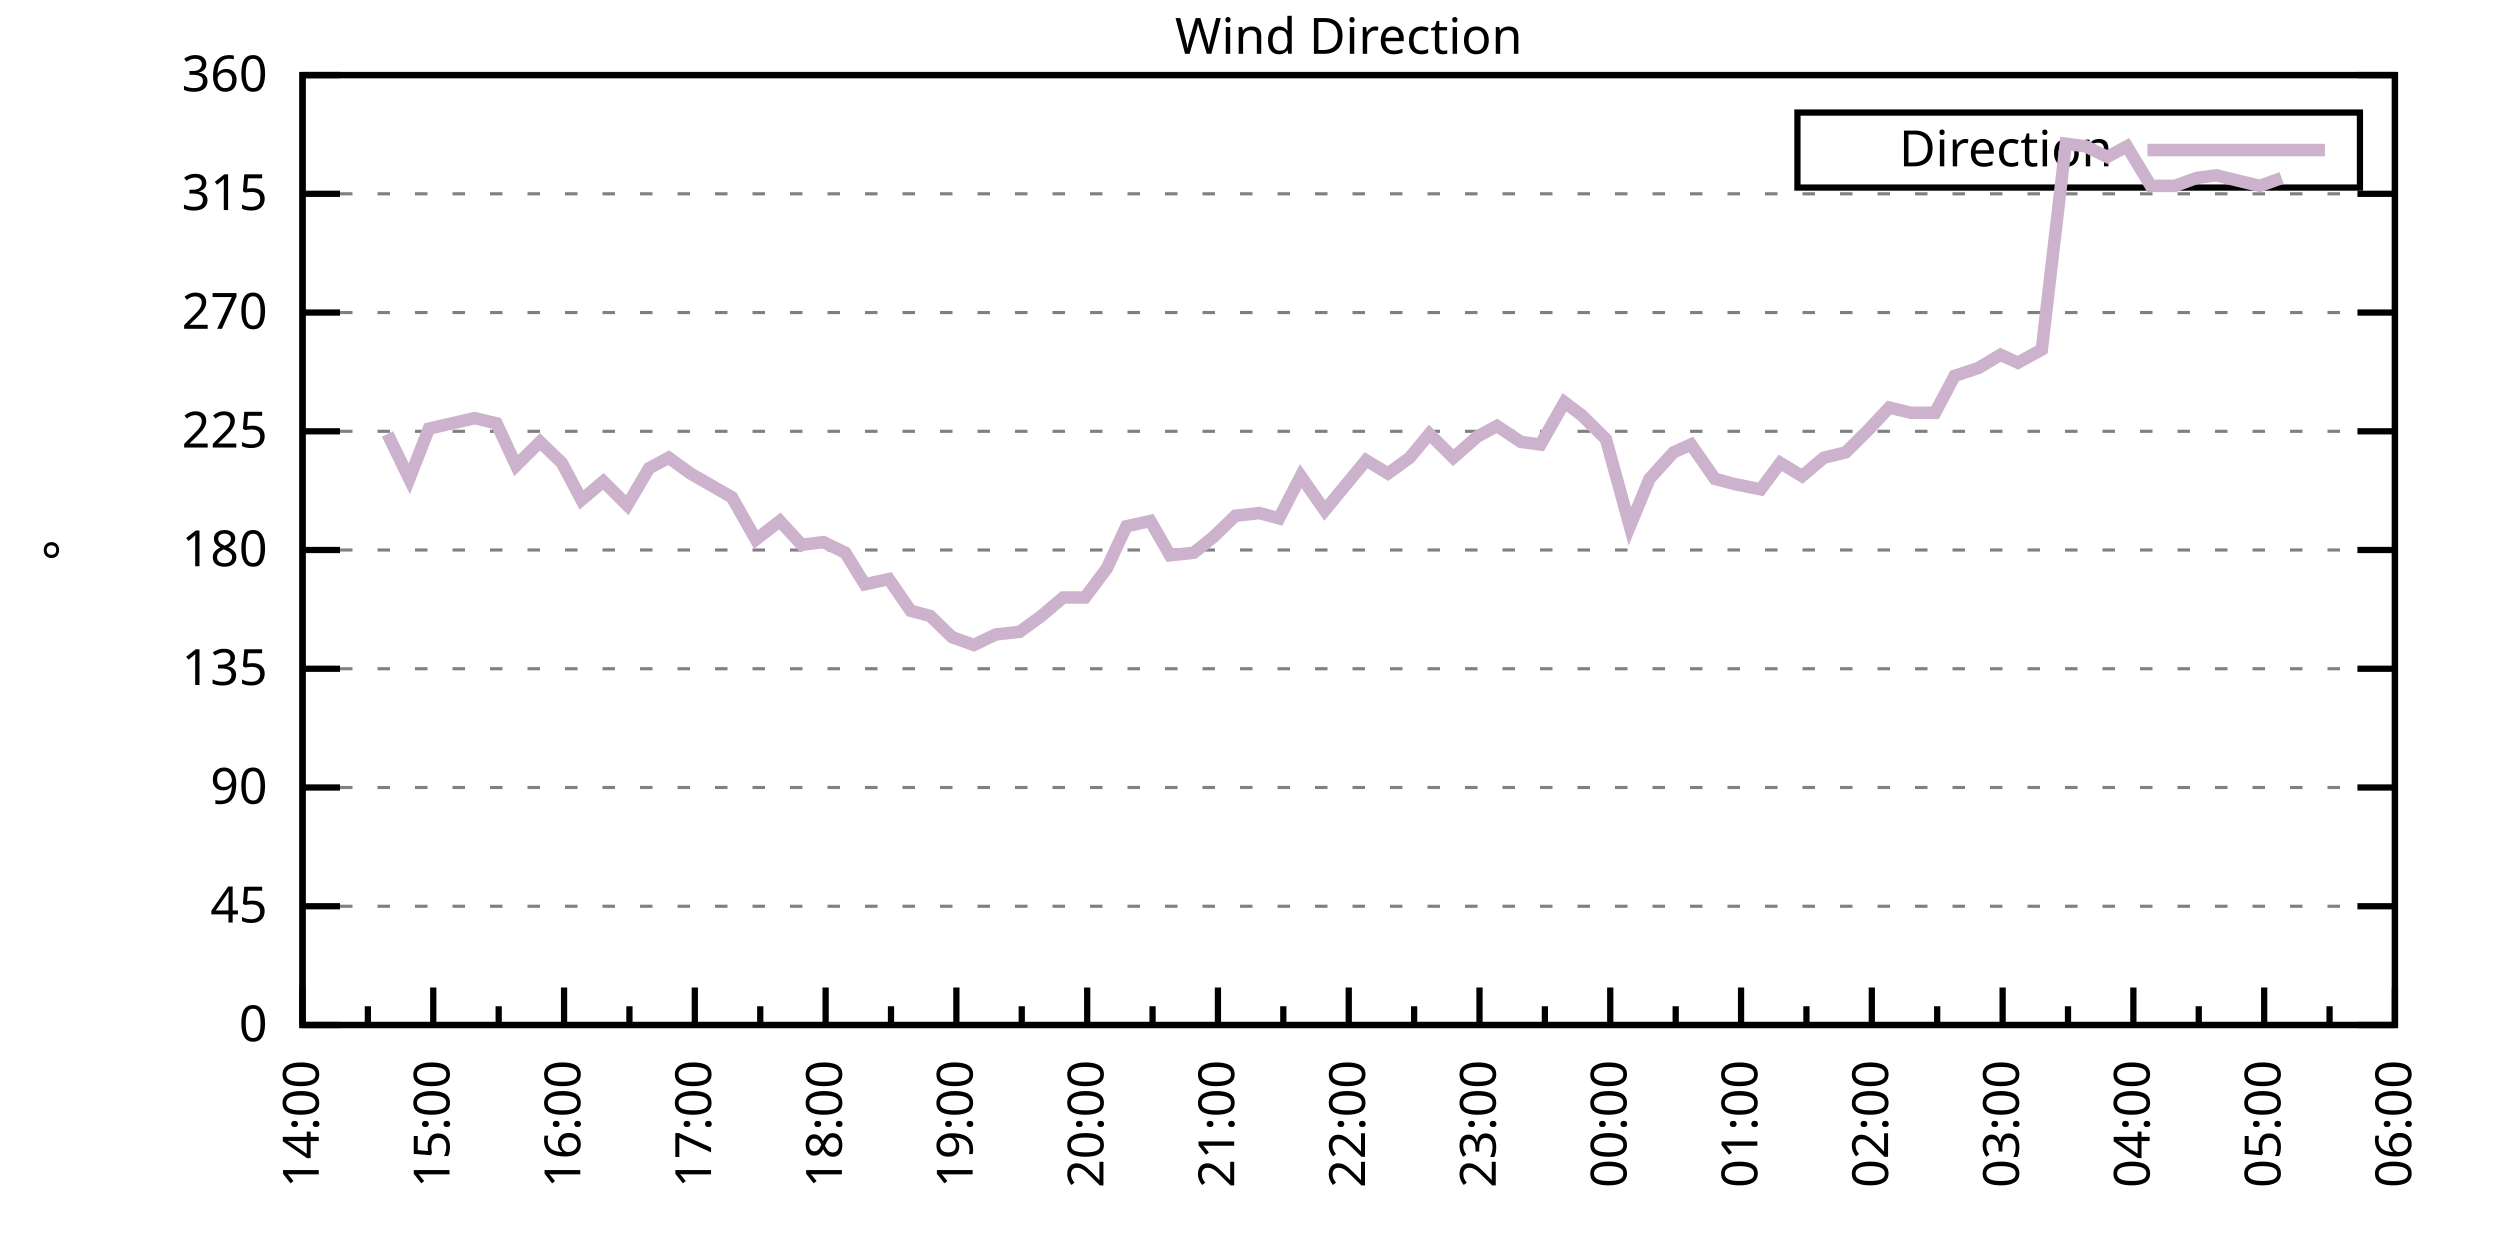
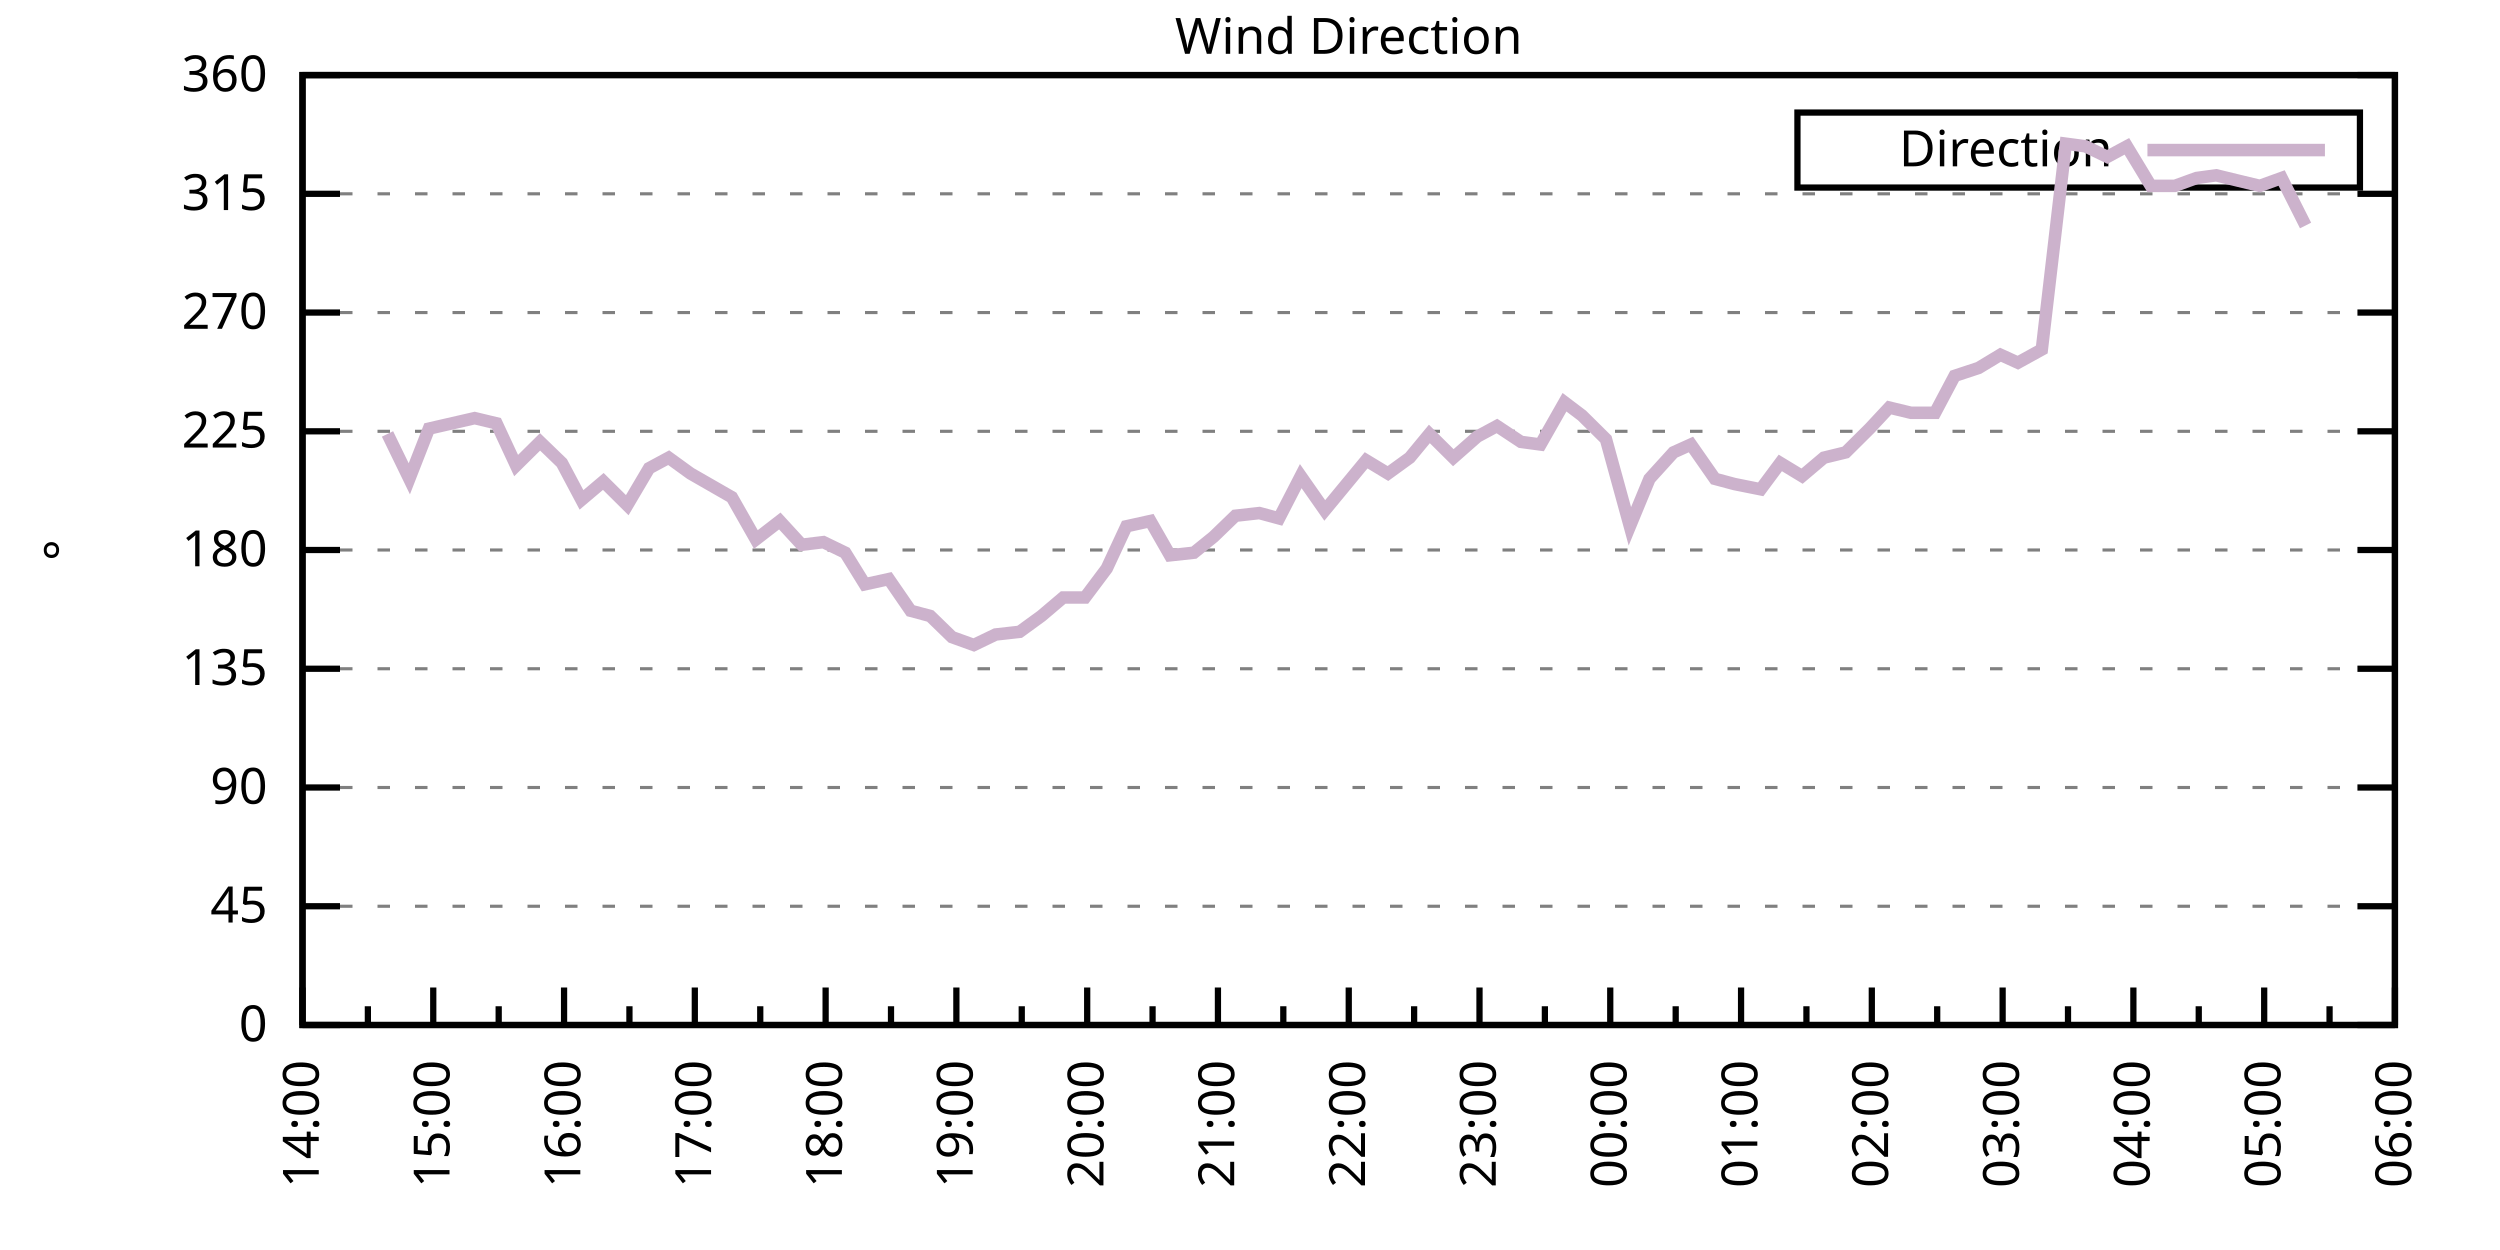
<svg xmlns="http://www.w3.org/2000/svg" xmlns:xlink="http://www.w3.org/1999/xlink" width="400" height="200" viewBox="0 0 400 200">
  <g id="gnuplot_canvas">
    <rect x="0" y="0" width="400" height="200" fill="none" />
    <defs>
      <circle id="gpDot" r="0.5" stroke-width="0.5" stroke="currentColor" />
      <path id="gpPt0" stroke-width="0.333" stroke="currentColor" d="M-1,0 h2 M0,-1 v2" />
      <path id="gpPt1" stroke-width="0.333" stroke="currentColor" d="M-1,-1 L1,1 M1,-1 L-1,1" />
      <path id="gpPt2" stroke-width="0.333" stroke="currentColor" d="M-1,0 L1,0 M0,-1 L0,1 M-1,-1 L1,1 M-1,1 L1,-1" />
      <rect id="gpPt3" stroke-width="0.333" stroke="currentColor" x="-1" y="-1" width="2" height="2" />
      <rect id="gpPt4" stroke-width="0.333" stroke="currentColor" fill="currentColor" x="-1" y="-1" width="2" height="2" />
      <circle id="gpPt5" stroke-width="0.333" stroke="currentColor" cx="0" cy="0" r="1" />
      <use xlink:href="#gpPt5" id="gpPt6" fill="currentColor" stroke="none" />
      <path id="gpPt7" stroke-width="0.333" stroke="currentColor" d="M0,-1.33 L-1.33,0.67 L1.33,0.67 z" />
      <use xlink:href="#gpPt7" id="gpPt8" fill="currentColor" stroke="none" />
      <use xlink:href="#gpPt7" id="gpPt9" stroke="currentColor" transform="rotate(180)" />
      <use xlink:href="#gpPt9" id="gpPt10" fill="currentColor" stroke="none" />
      <use xlink:href="#gpPt3" id="gpPt11" stroke="currentColor" transform="rotate(45)" />
      <use xlink:href="#gpPt11" id="gpPt12" fill="currentColor" stroke="none" />
      <path id="gpPt13" stroke-width="0.333" stroke="currentColor" d="M0,1.330 L1.265,0.411 L0.782,-1.067 L-0.782,-1.076 L-1.265,0.411 z" />
      <use xlink:href="#gpPt13" id="gpPt14" fill="currentColor" stroke="none" />
      <filter id="textbox" filterUnits="objectBoundingBox" x="0" y="0" height="1" width="1">
        <feFlood flood-color="white" flood-opacity="1" result="bgnd" />
        <feComposite in="SourceGraphic" in2="bgnd" operator="atop" />
      </filter>
      <filter id="greybox" filterUnits="objectBoundingBox" x="0" y="0" height="1" width="1">
        <feFlood flood-color="lightgrey" flood-opacity="1" result="grey" />
        <feComposite in="SourceGraphic" in2="grey" operator="atop" />
      </filter>
    </defs>
    <g fill="none" color="white" stroke="currentColor" stroke-width="1.00" stroke-linecap="butt" stroke-linejoin="miter">
</g>
    <g fill="none" color="black" stroke="currentColor" stroke-width="1.00" stroke-linecap="butt" stroke-linejoin="miter">
      <g stroke="none" shape-rendering="crispEdges">
        <polygon fill="rgb(255, 255, 255)" points="48.40,164.00 383.18,164.00 383.18,12.02 48.40,12.02 " />
      </g>
    </g>
    <g fill="none" color="black" stroke="currentColor" stroke-width="1.00" stroke-linecap="butt" stroke-linejoin="miter">
</g>
    <g fill="none" color="black" stroke="black" stroke-width="0.50" stroke-linecap="butt" stroke-linejoin="miter">
</g>
    <g fill="none" color="gray" stroke="currentColor" stroke-width="0.50" stroke-linecap="butt" stroke-linejoin="miter">
      <path stroke="gray" stroke-dasharray="2,4" class="gridline" d="M48.40,164.00 L383.19,164.00  " />
    </g>
    <g fill="none" color="gray" stroke="gray" stroke-width="1.00" stroke-linecap="butt" stroke-linejoin="miter">
</g>
    <g fill="none" color="black" stroke="currentColor" stroke-width="1.00" stroke-linecap="butt" stroke-linejoin="miter">
      <path stroke="black" d="M48.40,164.00 L54.40,164.00 M383.19,164.00 L377.19,164.00  " />
      <g transform="translate(42.80,166.60)" stroke="none" fill="black" font-family="Sans" font-size="8.00" text-anchor="end">
        <text>
          <tspan font-family="Sans"> 0</tspan>
        </text>
      </g>
    </g>
    <g fill="none" color="black" stroke="currentColor" stroke-width="1.00" stroke-linecap="butt" stroke-linejoin="miter">
</g>
    <g fill="none" color="black" stroke="black" stroke-width="0.50" stroke-linecap="butt" stroke-linejoin="miter">
</g>
    <g fill="none" color="gray" stroke="currentColor" stroke-width="0.50" stroke-linecap="butt" stroke-linejoin="miter">
      <path stroke="gray" stroke-dasharray="2,4" class="gridline" d="M48.40,145.00 L383.19,145.00  " />
    </g>
    <g fill="none" color="gray" stroke="gray" stroke-width="1.00" stroke-linecap="butt" stroke-linejoin="miter">
</g>
    <g fill="none" color="black" stroke="currentColor" stroke-width="1.00" stroke-linecap="butt" stroke-linejoin="miter">
      <path stroke="black" d="M48.40,145.00 L54.40,145.00 M383.19,145.00 L377.19,145.00  " />
      <g transform="translate(42.80,147.60)" stroke="none" fill="black" font-family="Sans" font-size="8.00" text-anchor="end">
        <text>
          <tspan font-family="Sans"> 45</tspan>
        </text>
      </g>
    </g>
    <g fill="none" color="black" stroke="currentColor" stroke-width="1.00" stroke-linecap="butt" stroke-linejoin="miter">
</g>
    <g fill="none" color="black" stroke="black" stroke-width="0.50" stroke-linecap="butt" stroke-linejoin="miter">
</g>
    <g fill="none" color="gray" stroke="currentColor" stroke-width="0.50" stroke-linecap="butt" stroke-linejoin="miter">
      <path stroke="gray" stroke-dasharray="2,4" class="gridline" d="M48.40,126.00 L383.19,126.00  " />
    </g>
    <g fill="none" color="gray" stroke="gray" stroke-width="1.00" stroke-linecap="butt" stroke-linejoin="miter">
</g>
    <g fill="none" color="black" stroke="currentColor" stroke-width="1.00" stroke-linecap="butt" stroke-linejoin="miter">
      <path stroke="black" d="M48.40,126.00 L54.40,126.00 M383.19,126.00 L377.19,126.00  " />
      <g transform="translate(42.80,128.60)" stroke="none" fill="black" font-family="Sans" font-size="8.00" text-anchor="end">
        <text>
          <tspan font-family="Sans"> 90</tspan>
        </text>
      </g>
    </g>
    <g fill="none" color="black" stroke="currentColor" stroke-width="1.00" stroke-linecap="butt" stroke-linejoin="miter">
</g>
    <g fill="none" color="black" stroke="black" stroke-width="0.50" stroke-linecap="butt" stroke-linejoin="miter">
</g>
    <g fill="none" color="gray" stroke="currentColor" stroke-width="0.50" stroke-linecap="butt" stroke-linejoin="miter">
      <path stroke="gray" stroke-dasharray="2,4" class="gridline" d="M48.40,107.00 L383.19,107.00  " />
    </g>
    <g fill="none" color="gray" stroke="gray" stroke-width="1.00" stroke-linecap="butt" stroke-linejoin="miter">
</g>
    <g fill="none" color="black" stroke="currentColor" stroke-width="1.00" stroke-linecap="butt" stroke-linejoin="miter">
      <path stroke="black" d="M48.40,107.00 L54.40,107.00 M383.19,107.00 L377.19,107.00  " />
      <g transform="translate(42.80,109.60)" stroke="none" fill="black" font-family="Sans" font-size="8.00" text-anchor="end">
        <text>
          <tspan font-family="Sans"> 135</tspan>
        </text>
      </g>
    </g>
    <g fill="none" color="black" stroke="currentColor" stroke-width="1.00" stroke-linecap="butt" stroke-linejoin="miter">
</g>
    <g fill="none" color="black" stroke="black" stroke-width="0.50" stroke-linecap="butt" stroke-linejoin="miter">
</g>
    <g fill="none" color="gray" stroke="currentColor" stroke-width="0.50" stroke-linecap="butt" stroke-linejoin="miter">
      <path stroke="gray" stroke-dasharray="2,4" class="gridline" d="M48.40,88.00 L383.19,88.00  " />
    </g>
    <g fill="none" color="gray" stroke="gray" stroke-width="1.00" stroke-linecap="butt" stroke-linejoin="miter">
</g>
    <g fill="none" color="black" stroke="currentColor" stroke-width="1.00" stroke-linecap="butt" stroke-linejoin="miter">
      <path stroke="black" d="M48.40,88.00 L54.40,88.00 M383.19,88.00 L377.19,88.00  " />
      <g transform="translate(42.80,90.60)" stroke="none" fill="black" font-family="Sans" font-size="8.00" text-anchor="end">
        <text>
          <tspan font-family="Sans"> 180</tspan>
        </text>
      </g>
    </g>
    <g fill="none" color="black" stroke="currentColor" stroke-width="1.00" stroke-linecap="butt" stroke-linejoin="miter">
</g>
    <g fill="none" color="black" stroke="black" stroke-width="0.50" stroke-linecap="butt" stroke-linejoin="miter">
</g>
    <g fill="none" color="gray" stroke="currentColor" stroke-width="0.50" stroke-linecap="butt" stroke-linejoin="miter">
      <path stroke="gray" stroke-dasharray="2,4" class="gridline" d="M48.40,69.01 L383.19,69.01  " />
    </g>
    <g fill="none" color="gray" stroke="gray" stroke-width="1.00" stroke-linecap="butt" stroke-linejoin="miter">
</g>
    <g fill="none" color="black" stroke="currentColor" stroke-width="1.00" stroke-linecap="butt" stroke-linejoin="miter">
      <path stroke="black" d="M48.40,69.01 L54.40,69.01 M383.19,69.01 L377.19,69.01  " />
      <g transform="translate(42.80,71.61)" stroke="none" fill="black" font-family="Sans" font-size="8.00" text-anchor="end">
        <text>
          <tspan font-family="Sans"> 225</tspan>
        </text>
      </g>
    </g>
    <g fill="none" color="black" stroke="currentColor" stroke-width="1.00" stroke-linecap="butt" stroke-linejoin="miter">
</g>
    <g fill="none" color="black" stroke="black" stroke-width="0.50" stroke-linecap="butt" stroke-linejoin="miter">
</g>
    <g fill="none" color="gray" stroke="currentColor" stroke-width="0.50" stroke-linecap="butt" stroke-linejoin="miter">
      <path stroke="gray" stroke-dasharray="2,4" class="gridline" d="M48.40,50.01 L383.19,50.01  " />
    </g>
    <g fill="none" color="gray" stroke="gray" stroke-width="1.00" stroke-linecap="butt" stroke-linejoin="miter">
</g>
    <g fill="none" color="black" stroke="currentColor" stroke-width="1.00" stroke-linecap="butt" stroke-linejoin="miter">
      <path stroke="black" d="M48.40,50.01 L54.40,50.01 M383.19,50.01 L377.19,50.01  " />
      <g transform="translate(42.80,52.61)" stroke="none" fill="black" font-family="Sans" font-size="8.00" text-anchor="end">
        <text>
          <tspan font-family="Sans"> 270</tspan>
        </text>
      </g>
    </g>
    <g fill="none" color="black" stroke="currentColor" stroke-width="1.00" stroke-linecap="butt" stroke-linejoin="miter">
</g>
    <g fill="none" color="black" stroke="black" stroke-width="0.50" stroke-linecap="butt" stroke-linejoin="miter">
</g>
    <g fill="none" color="gray" stroke="currentColor" stroke-width="0.50" stroke-linecap="butt" stroke-linejoin="miter">
      <path stroke="gray" stroke-dasharray="2,4" class="gridline" d="M48.40,31.01 L383.19,31.01  " />
    </g>
    <g fill="none" color="gray" stroke="gray" stroke-width="1.00" stroke-linecap="butt" stroke-linejoin="miter">
</g>
    <g fill="none" color="black" stroke="currentColor" stroke-width="1.00" stroke-linecap="butt" stroke-linejoin="miter">
      <path stroke="black" d="M48.40,31.01 L54.40,31.01 M383.19,31.01 L377.19,31.01  " />
      <g transform="translate(42.80,33.61)" stroke="none" fill="black" font-family="Sans" font-size="8.00" text-anchor="end">
        <text>
          <tspan font-family="Sans"> 315</tspan>
        </text>
      </g>
    </g>
    <g fill="none" color="black" stroke="currentColor" stroke-width="1.00" stroke-linecap="butt" stroke-linejoin="miter">
</g>
    <g fill="none" color="black" stroke="black" stroke-width="0.50" stroke-linecap="butt" stroke-linejoin="miter">
</g>
    <g fill="none" color="gray" stroke="currentColor" stroke-width="0.50" stroke-linecap="butt" stroke-linejoin="miter">
      <path stroke="gray" stroke-dasharray="2,4" class="gridline" d="M48.40,12.01 L383.19,12.01  " />
    </g>
    <g fill="none" color="gray" stroke="gray" stroke-width="1.00" stroke-linecap="butt" stroke-linejoin="miter">
</g>
    <g fill="none" color="black" stroke="currentColor" stroke-width="1.00" stroke-linecap="butt" stroke-linejoin="miter">
      <path stroke="black" d="M48.40,12.01 L54.40,12.01 M383.19,12.01 L377.19,12.01  " />
      <g transform="translate(42.80,14.61)" stroke="none" fill="black" font-family="Sans" font-size="8.00" text-anchor="end">
        <text>
          <tspan font-family="Sans"> 360</tspan>
        </text>
      </g>
    </g>
    <g fill="none" color="black" stroke="currentColor" stroke-width="1.00" stroke-linecap="butt" stroke-linejoin="miter">
      <path stroke="black" d="M48.40,164.00 L48.40,158.00  " />
      <g transform="translate(51.00,169.60) rotate(270)" stroke="none" fill="black" font-family="Sans" font-size="8.00" text-anchor="end">
        <text>
          <tspan font-family="Sans">14:00</tspan>
        </text>
      </g>
    </g>
    <g fill="none" color="black" stroke="currentColor" stroke-width="1.00" stroke-linecap="butt" stroke-linejoin="miter">
      <path stroke="black" d="M58.86,164.00 L58.86,161.00 M69.32,164.00 L69.32,158.00  " />
      <g transform="translate(71.92,169.60) rotate(270)" stroke="none" fill="black" font-family="Sans" font-size="8.00" text-anchor="end">
        <text>
          <tspan font-family="Sans">15:00</tspan>
        </text>
      </g>
    </g>
    <g fill="none" color="black" stroke="currentColor" stroke-width="1.00" stroke-linecap="butt" stroke-linejoin="miter">
      <path stroke="black" d="M79.79,164.00 L79.79,161.00 M90.25,164.00 L90.25,158.00  " />
      <g transform="translate(92.85,169.60) rotate(270)" stroke="none" fill="black" font-family="Sans" font-size="8.00" text-anchor="end">
        <text>
          <tspan font-family="Sans">16:00</tspan>
        </text>
      </g>
    </g>
    <g fill="none" color="black" stroke="currentColor" stroke-width="1.00" stroke-linecap="butt" stroke-linejoin="miter">
      <path stroke="black" d="M100.71,164.00 L100.71,161.00 M111.17,164.00 L111.17,158.00  " />
      <g transform="translate(113.77,169.60) rotate(270)" stroke="none" fill="black" font-family="Sans" font-size="8.00" text-anchor="end">
        <text>
          <tspan font-family="Sans">17:00</tspan>
        </text>
      </g>
    </g>
    <g fill="none" color="black" stroke="currentColor" stroke-width="1.00" stroke-linecap="butt" stroke-linejoin="miter">
      <path stroke="black" d="M121.64,164.00 L121.64,161.00 M132.10,164.00 L132.10,158.00  " />
      <g transform="translate(134.70,169.60) rotate(270)" stroke="none" fill="black" font-family="Sans" font-size="8.00" text-anchor="end">
        <text>
          <tspan font-family="Sans">18:00</tspan>
        </text>
      </g>
    </g>
    <g fill="none" color="black" stroke="currentColor" stroke-width="1.00" stroke-linecap="butt" stroke-linejoin="miter">
      <path stroke="black" d="M142.56,164.00 L142.56,161.00 M153.02,164.00 L153.02,158.00  " />
      <g transform="translate(155.62,169.60) rotate(270)" stroke="none" fill="black" font-family="Sans" font-size="8.00" text-anchor="end">
        <text>
          <tspan font-family="Sans">19:00</tspan>
        </text>
      </g>
    </g>
    <g fill="none" color="black" stroke="currentColor" stroke-width="1.00" stroke-linecap="butt" stroke-linejoin="miter">
      <path stroke="black" d="M163.48,164.00 L163.48,161.00 M173.95,164.00 L173.95,158.00  " />
      <g transform="translate(176.55,169.60) rotate(270)" stroke="none" fill="black" font-family="Sans" font-size="8.00" text-anchor="end">
        <text>
          <tspan font-family="Sans">20:00</tspan>
        </text>
      </g>
    </g>
    <g fill="none" color="black" stroke="currentColor" stroke-width="1.00" stroke-linecap="butt" stroke-linejoin="miter">
      <path stroke="black" d="M184.41,164.00 L184.41,161.00 M194.87,164.00 L194.87,158.00  " />
      <g transform="translate(197.47,169.60) rotate(270)" stroke="none" fill="black" font-family="Sans" font-size="8.00" text-anchor="end">
        <text>
          <tspan font-family="Sans">21:00</tspan>
        </text>
      </g>
    </g>
    <g fill="none" color="black" stroke="currentColor" stroke-width="1.00" stroke-linecap="butt" stroke-linejoin="miter">
      <path stroke="black" d="M205.33,164.00 L205.33,161.00 M215.80,164.00 L215.80,158.00  " />
      <g transform="translate(218.40,169.60) rotate(270)" stroke="none" fill="black" font-family="Sans" font-size="8.00" text-anchor="end">
        <text>
          <tspan font-family="Sans">22:00</tspan>
        </text>
      </g>
    </g>
    <g fill="none" color="black" stroke="currentColor" stroke-width="1.00" stroke-linecap="butt" stroke-linejoin="miter">
      <path stroke="black" d="M226.26,164.00 L226.26,161.00 M236.72,164.00 L236.72,158.00  " />
      <g transform="translate(239.32,169.60) rotate(270)" stroke="none" fill="black" font-family="Sans" font-size="8.00" text-anchor="end">
        <text>
          <tspan font-family="Sans">23:00</tspan>
        </text>
      </g>
    </g>
    <g fill="none" color="black" stroke="currentColor" stroke-width="1.00" stroke-linecap="butt" stroke-linejoin="miter">
      <path stroke="black" d="M247.18,164.00 L247.18,161.00 M257.64,164.00 L257.64,158.00  " />
      <g transform="translate(260.24,169.60) rotate(270)" stroke="none" fill="black" font-family="Sans" font-size="8.00" text-anchor="end">
        <text>
          <tspan font-family="Sans">00:00</tspan>
        </text>
      </g>
    </g>
    <g fill="none" color="black" stroke="currentColor" stroke-width="1.00" stroke-linecap="butt" stroke-linejoin="miter">
      <path stroke="black" d="M268.11,164.00 L268.11,161.00 M278.57,164.00 L278.57,158.00  " />
      <g transform="translate(281.17,169.60) rotate(270)" stroke="none" fill="black" font-family="Sans" font-size="8.00" text-anchor="end">
        <text>
          <tspan font-family="Sans">01:00</tspan>
        </text>
      </g>
    </g>
    <g fill="none" color="black" stroke="currentColor" stroke-width="1.00" stroke-linecap="butt" stroke-linejoin="miter">
      <path stroke="black" d="M289.03,164.00 L289.03,161.00 M299.49,164.00 L299.49,158.00  " />
      <g transform="translate(302.09,169.60) rotate(270)" stroke="none" fill="black" font-family="Sans" font-size="8.00" text-anchor="end">
        <text>
          <tspan font-family="Sans">02:00</tspan>
        </text>
      </g>
    </g>
    <g fill="none" color="black" stroke="currentColor" stroke-width="1.00" stroke-linecap="butt" stroke-linejoin="miter">
      <path stroke="black" d="M309.95,164.00 L309.95,161.00 M320.42,164.00 L320.42,158.00  " />
      <g transform="translate(323.02,169.60) rotate(270)" stroke="none" fill="black" font-family="Sans" font-size="8.00" text-anchor="end">
        <text>
          <tspan font-family="Sans">03:00</tspan>
        </text>
      </g>
    </g>
    <g fill="none" color="black" stroke="currentColor" stroke-width="1.00" stroke-linecap="butt" stroke-linejoin="miter">
      <path stroke="black" d="M330.88,164.00 L330.88,161.00 M341.34,164.00 L341.34,158.00  " />
      <g transform="translate(343.94,169.60) rotate(270)" stroke="none" fill="black" font-family="Sans" font-size="8.00" text-anchor="end">
        <text>
          <tspan font-family="Sans">04:00</tspan>
        </text>
      </g>
    </g>
    <g fill="none" color="black" stroke="currentColor" stroke-width="1.00" stroke-linecap="butt" stroke-linejoin="miter">
      <path stroke="black" d="M351.80,164.00 L351.80,161.00 M362.27,164.00 L362.27,158.00  " />
      <g transform="translate(364.87,169.60) rotate(270)" stroke="none" fill="black" font-family="Sans" font-size="8.00" text-anchor="end">
        <text>
          <tspan font-family="Sans">05:00</tspan>
        </text>
      </g>
    </g>
    <g fill="none" color="black" stroke="currentColor" stroke-width="1.00" stroke-linecap="butt" stroke-linejoin="miter">
      <path stroke="black" d="M372.73,164.00 L372.73,161.00 M383.19,164.00 L383.19,158.00  " />
      <g transform="translate(385.79,169.60) rotate(270)" stroke="none" fill="black" font-family="Sans" font-size="8.00" text-anchor="end">
        <text>
          <tspan font-family="Sans">06:00</tspan>
        </text>
      </g>
    </g>
    <g fill="none" color="black" stroke="currentColor" stroke-width="1.00" stroke-linecap="butt" stroke-linejoin="miter">
</g>
    <g fill="none" color="black" stroke="currentColor" stroke-width="1.00" stroke-linecap="butt" stroke-linejoin="miter">
      <path stroke="black" d="M48.40,12.01 L48.40,164.00 L383.19,164.00 L383.19,12.01 L48.40,12.01 Z  " />
    </g>
    <g fill="none" color="black" stroke="currentColor" stroke-width="1.00" stroke-linecap="butt" stroke-linejoin="miter">
      <g transform="translate(12.80,88.01) rotate(270)" stroke="none" fill="black" font-family="Sans" font-size="8.00" text-anchor="middle">
        <text>
          <tspan font-family="Sans">°</tspan>
        </text>
      </g>
    </g>
    <g fill="none" color="black" stroke="currentColor" stroke-width="1.00" stroke-linecap="butt" stroke-linejoin="miter">
</g>
    <g fill="none" color="black" stroke="currentColor" stroke-width="1.00" stroke-linecap="butt" stroke-linejoin="miter">
      <path stroke="black" d="M287.59,30.01 L287.59,18.01 L377.59,18.01 L377.59,30.01 L287.59,30.01 Z  " />
    </g>
    <g id="Wind_direction_plot_1">
      <g fill="none" color="white" stroke="black" stroke-width="2.00" stroke-linecap="butt" stroke-linejoin="miter">
</g>
      <g fill="none" color="black" stroke="currentColor" stroke-width="2.00" stroke-linecap="butt" stroke-linejoin="miter">
        <g transform="translate(337.99,26.61)" stroke="none" fill="black" font-family="Sans" font-size="8.00" text-anchor="end">
          <text>
            <tspan font-family="Sans">Direction</tspan>
          </text>
        </g>
      </g>
      <g fill="none" color="black" stroke="currentColor" stroke-width="2.00" stroke-linecap="butt" stroke-linejoin="miter">
-         <path stroke="rgb(204, 178, 204)" d="M343.59,24.01 L371.99,24.01 M62.00,69.43 L65.49,76.61 L68.63,68.58 L75.95,66.90 L79.44,67.74 L82.58,74.49   L86.41,70.70 L89.90,74.07 L93.04,79.98 L96.53,77.03 L100.36,80.83 L103.85,74.92 L106.99,73.23 L110.48,75.76   L117.10,79.56 L120.94,86.32 L124.77,83.36 L128.26,87.16 L131.75,86.74 L135.24,88.43 L138.37,93.49 L142.21,92.65   L145.70,97.72 L148.84,98.56 L152.32,101.94 L155.81,103.20 L159.30,101.52 L163.14,101.09 L166.62,98.56 L170.11,95.60   L173.60,95.60 L177.08,90.96 L180.22,84.21 L184.06,83.36 L187.20,88.85 L191.03,88.43 L194.17,85.89 L197.66,82.52   L201.50,82.09 L204.64,82.94 L208.12,76.18 L211.96,81.67 L214.75,78.29 L218.58,73.65 L222.07,75.76 L225.56,73.23   L228.70,69.43 L232.53,73.23 L236.37,69.85 L239.51,68.16 L243.35,70.70 L246.48,71.12 L250.32,64.36 L253.11,66.47   L256.95,70.27 L260.78,84.21 L263.92,76.61 L267.76,72.38 L270.55,71.12 L274.38,76.61 L277.52,77.45 L281.71,78.29   L284.85,74.07 L288.33,76.18 L291.82,73.23 L295.31,72.38 L299.14,68.58 L302.28,65.21 L305.77,66.05 L309.61,66.05   L312.74,60.14 L316.58,58.87 L320.07,56.76 L322.86,58.03 L326.69,55.92 L330.53,22.99 L333.67,23.41 L337.16,25.10   L340.30,23.41 L344.13,29.74 L347.97,29.74 L351.45,28.48 L354.59,28.05 L358.08,28.90 L361.57,29.74 L365.06,28.48    " />
+         <path stroke="rgb(204, 178, 204)" d="M343.59,24.01 L371.99,24.01 M62.00,69.43 L65.49,76.61 L68.63,68.58 L75.95,66.90 L79.44,67.74 L82.58,74.49   L86.41,70.70 L89.90,74.07 L93.04,79.98 L96.53,77.03 L100.36,80.83 L103.85,74.92 L106.99,73.23 L110.48,75.76   L117.10,79.56 L120.94,86.32 L124.77,83.36 L128.26,87.16 L131.75,86.74 L135.24,88.43 L138.37,93.49 L142.21,92.65   L145.70,97.72 L148.84,98.56 L152.32,101.94 L155.81,103.20 L159.30,101.52 L163.14,101.09 L166.62,98.56 L170.11,95.60   L173.60,95.60 L177.08,90.96 L180.22,84.21 L184.06,83.36 L187.20,88.85 L191.03,88.43 L194.17,85.89 L197.66,82.52   L201.50,82.09 L204.64,82.94 L208.12,76.18 L211.96,81.67 L214.75,78.29 L218.58,73.65 L222.07,75.76 L225.56,73.23   L228.70,69.43 L232.53,73.23 L236.37,69.85 L239.51,68.16 L243.35,70.70 L246.48,71.12 L250.32,64.36 L253.11,66.47   L256.95,70.27 L260.78,84.21 L263.92,76.61 L267.76,72.38 L270.55,71.12 L274.38,76.61 L277.52,77.45 L281.71,78.29   L284.85,74.07 L288.33,76.18 L291.82,73.23 L295.31,72.38 L299.14,68.58 L302.28,65.21 L305.77,66.05 L309.61,66.05   L312.74,60.14 L316.58,58.87 L320.07,56.76 L322.86,58.03 L326.69,55.92 L330.53,22.99 L333.67,23.41 L337.16,25.10   L340.30,23.41 L344.13,29.74 L347.97,29.74 L351.45,28.48 L354.59,28.05 L358.08,28.90 L361.57,29.74 L365.06,28.48   L368.89,36.08  " />
      </g>
    </g>
    <g fill="none" color="black" stroke="currentColor" stroke-width="2.00" stroke-linecap="butt" stroke-linejoin="miter">
</g>
    <g fill="none" color="black" stroke="black" stroke-width="1.00" stroke-linecap="butt" stroke-linejoin="miter">
</g>
    <g fill="none" color="black" stroke="currentColor" stroke-width="1.00" stroke-linecap="butt" stroke-linejoin="miter">
      <path stroke="black" d="M48.40,12.01 L48.40,164.00 L383.19,164.00 L383.19,12.01 L48.40,12.01 Z  " />
    </g>
    <g fill="none" color="black" stroke="currentColor" stroke-width="1.00" stroke-linecap="butt" stroke-linejoin="miter">
      <g transform="translate(215.79,8.61)" stroke="none" fill="black" font-family="Sans" font-size="8.00" text-anchor="middle">
        <text>
          <tspan font-family="Sans">Wind Direction</tspan>
        </text>
      </g>
    </g>
    <g fill="none" color="black" stroke="currentColor" stroke-width="1.00" stroke-linecap="butt" stroke-linejoin="miter">
</g>
  </g>
</svg>
